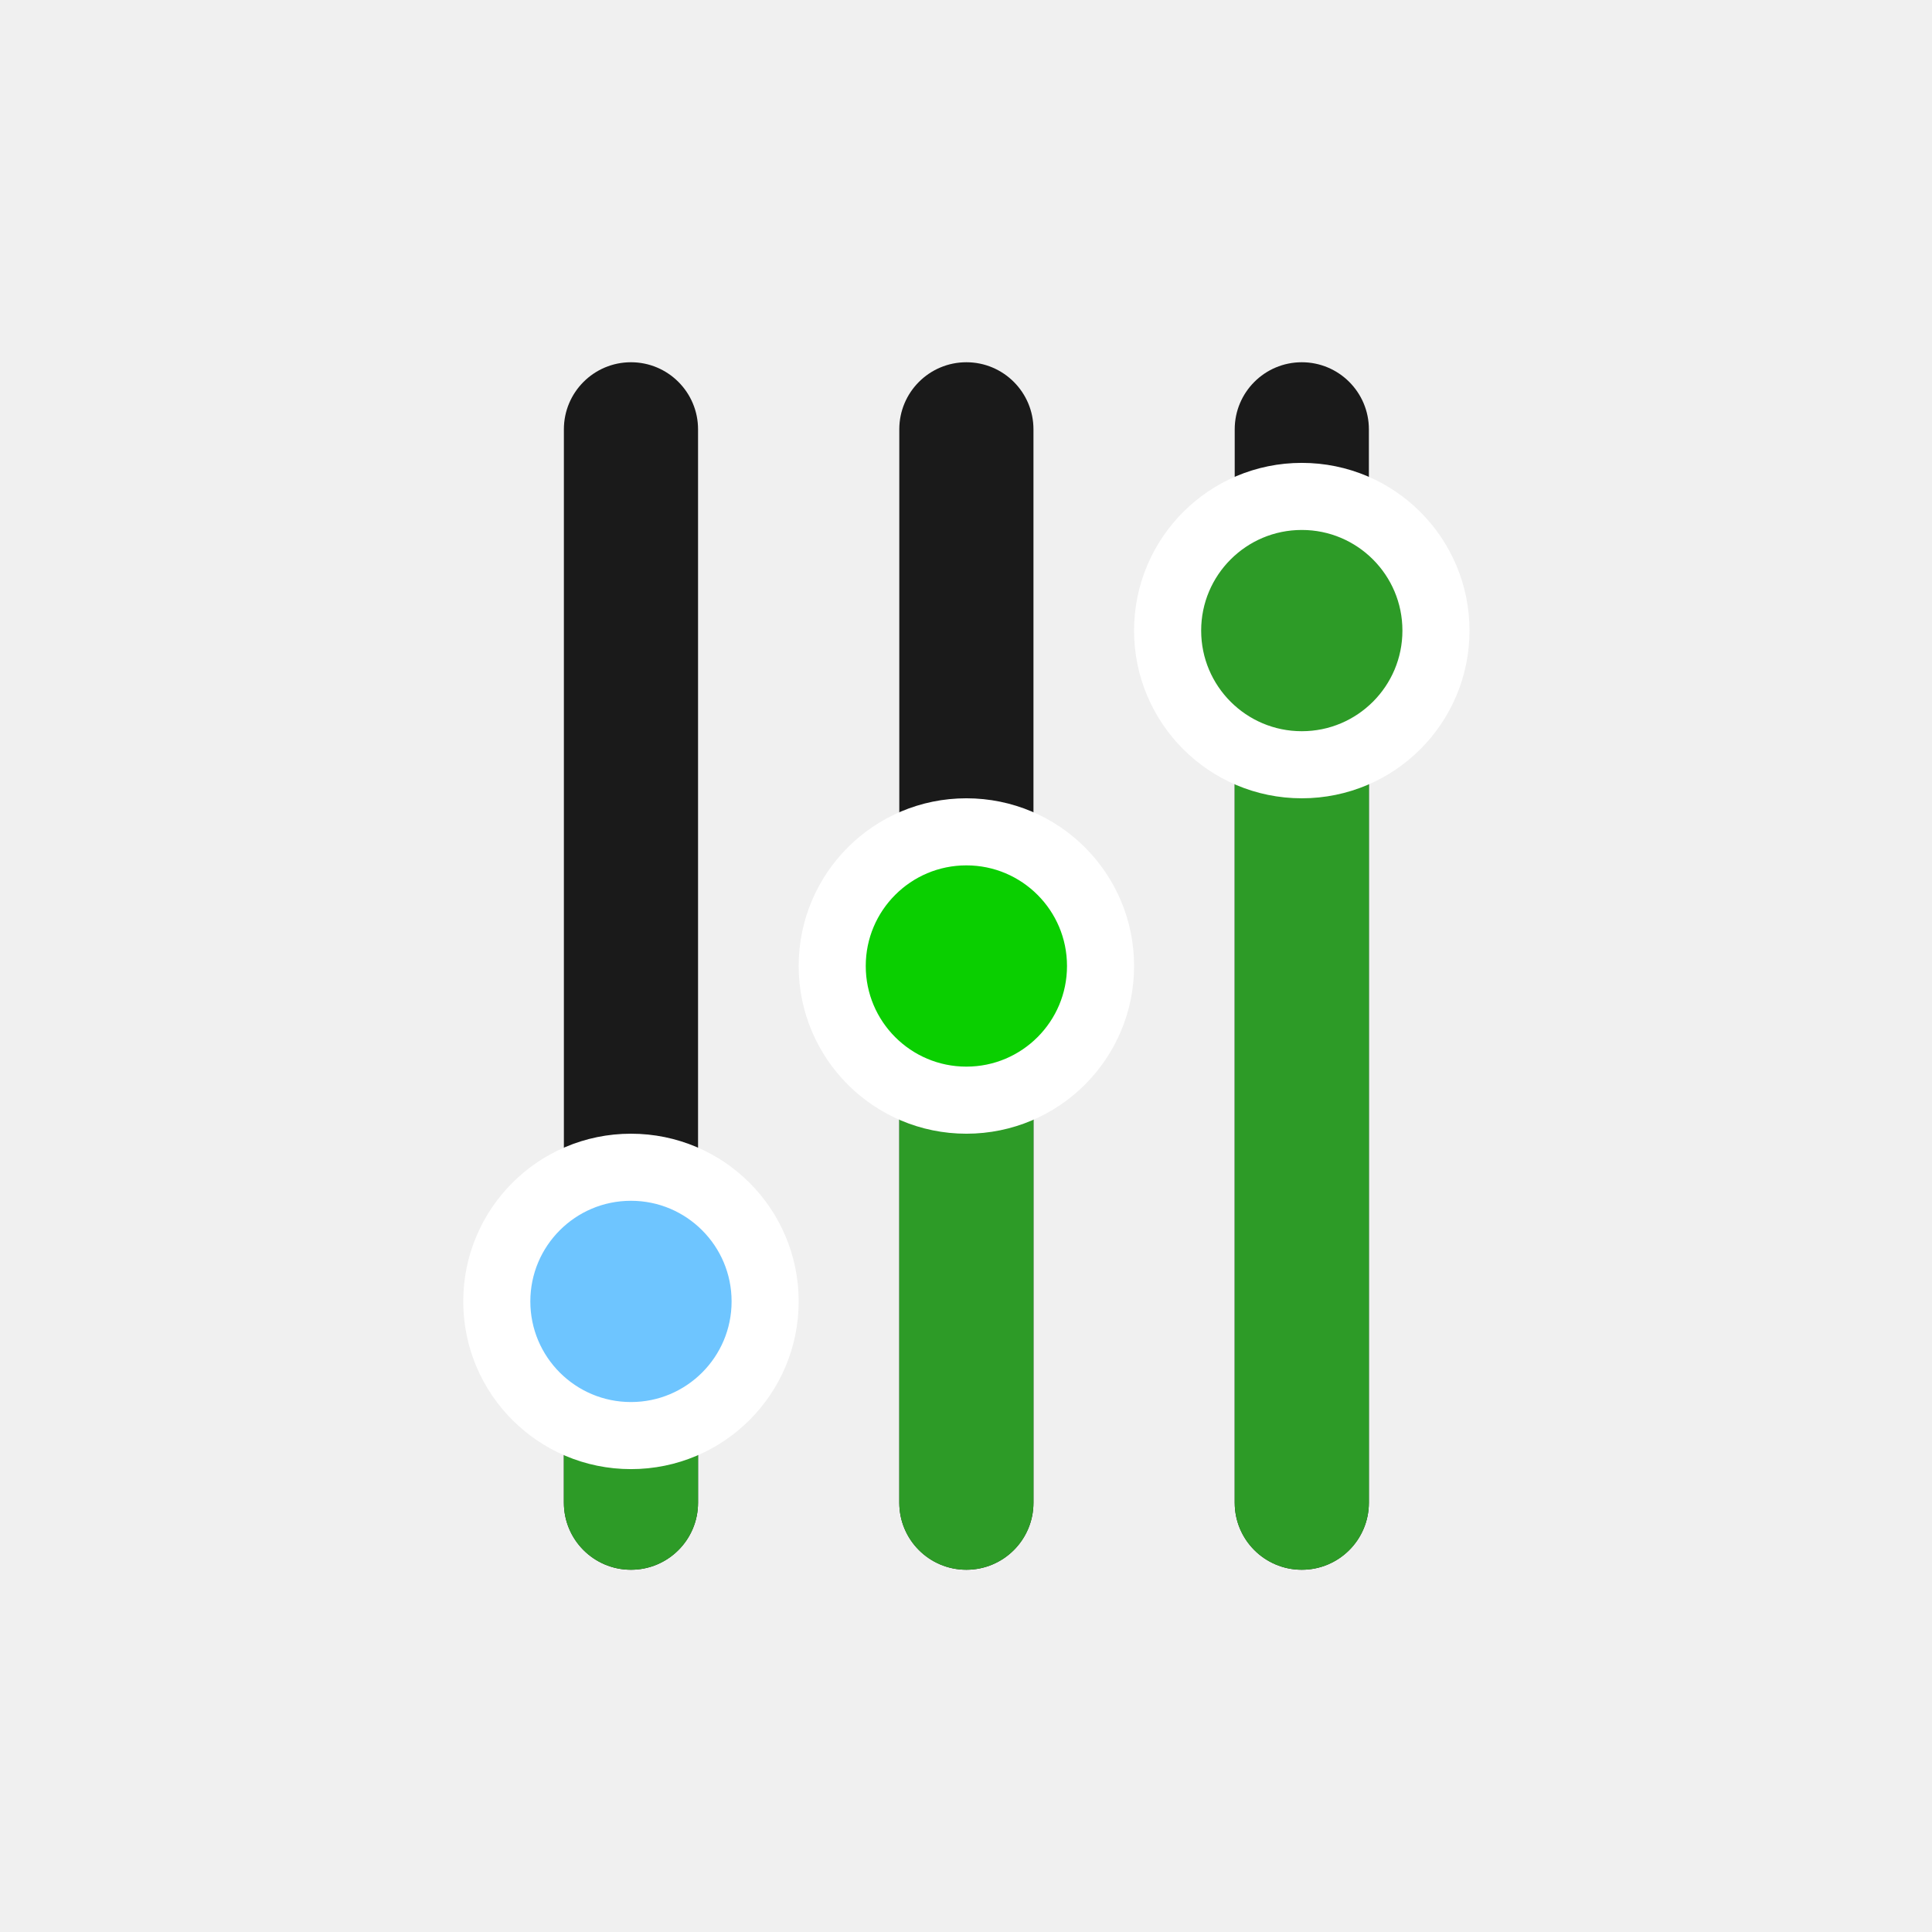
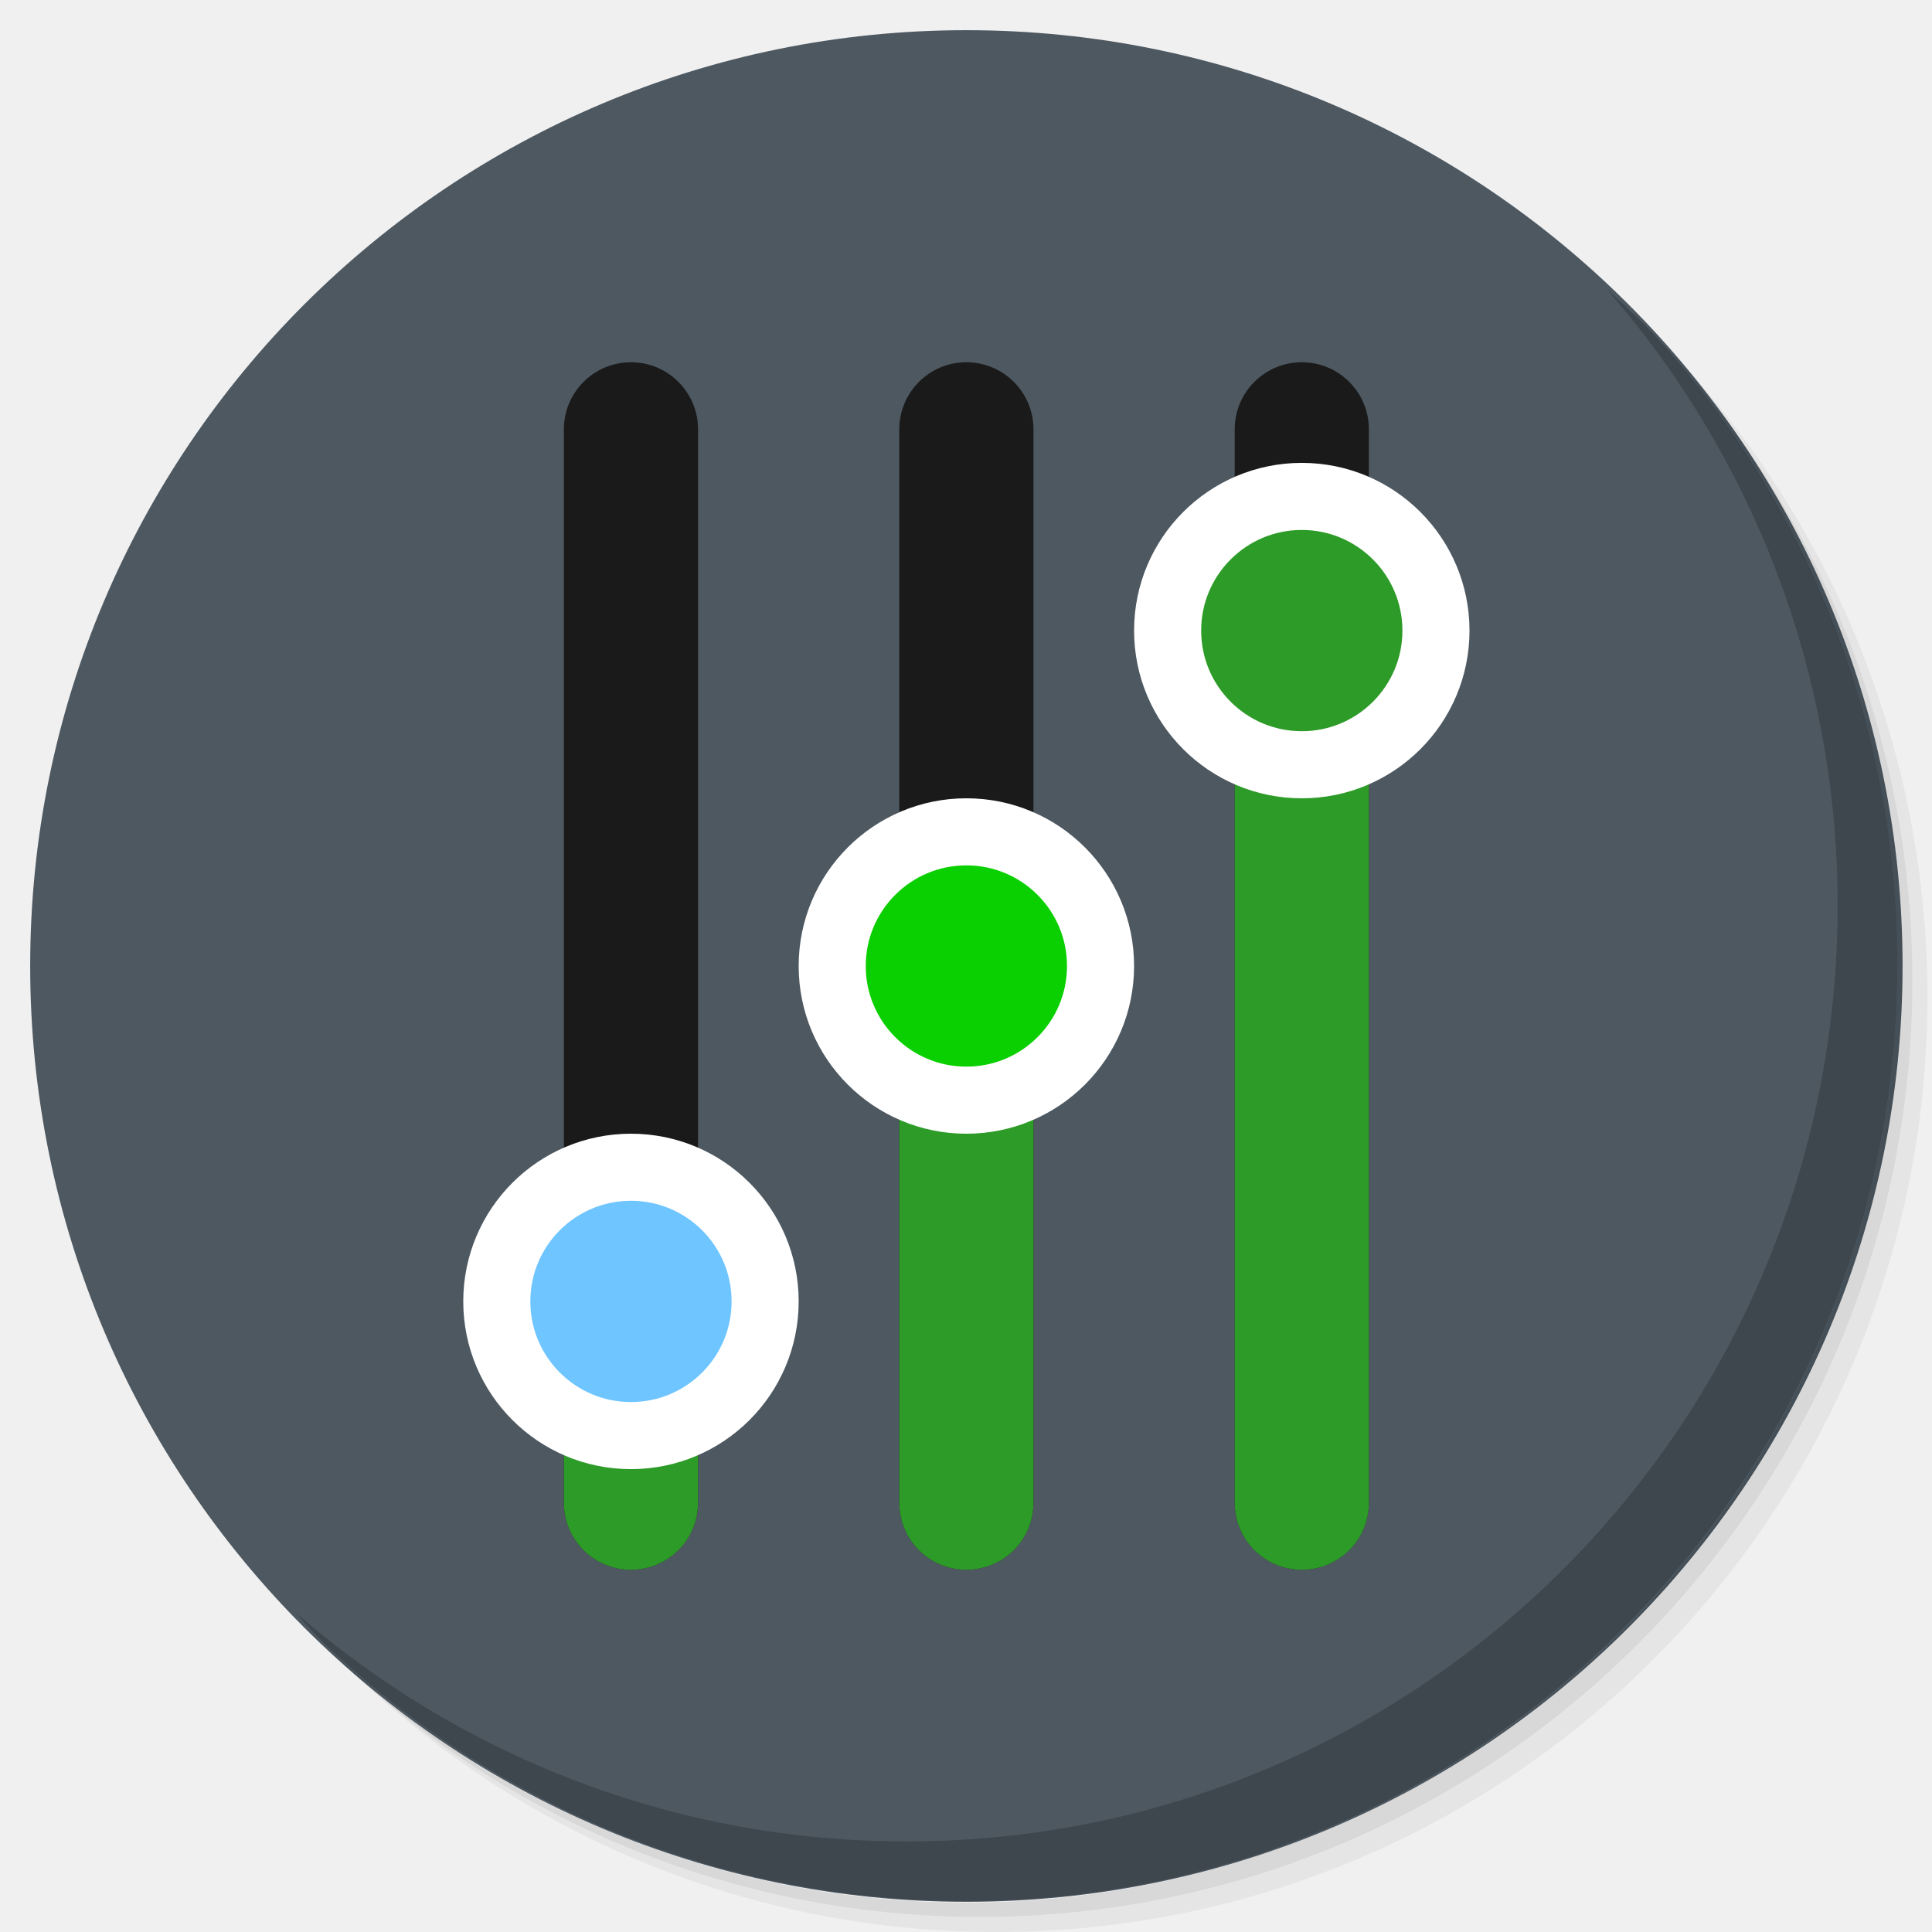
<svg xmlns="http://www.w3.org/2000/svg" xmlns:xlink="http://www.w3.org/1999/xlink" version="1.1" id="Layer_1" x="0px" y="0px" viewBox="0 0 256 256" enable-background="new 0 0 256 256" xml:space="preserve">
  <defs id="defs251">
    <clipPath id="b">
      <use width="100%" overflow="visible" xlink:href="#a" height="100%" id="use5" />
    </clipPath>
    <linearGradient x1="29.337" x2="81.837" y1="75.021" gradientUnits="userSpaceOnUse" y2="44.354" id="c">
      <stop id="stop10" offset="0" stop-opacity=".6" stop-color="#A52714" />
      <stop id="stop12" offset=".66" stop-opacity="0" stop-color="#A52714" />
    </linearGradient>
    <clipPath id="clipPath1232">
      <use width="100%" overflow="visible" xlink:href="#a" height="100%" id="use1230" />
    </clipPath>
    <clipPath id="clipPath1236">
      <use width="100%" overflow="visible" xlink:href="#a" height="100%" id="use1234" />
    </clipPath>
    <linearGradient x1="110.87" x2="52.538" y1="164.5" gradientUnits="userSpaceOnUse" y2="130.33" id="d">
      <stop id="stop23" offset="0" stop-opacity=".4" stop-color="#055524" />
      <stop id="stop25" offset=".33" stop-opacity="0" stop-color="#055524" />
    </linearGradient>
    <clipPath id="clipPath1244">
      <use width="100%" overflow="visible" xlink:href="#a" height="100%" id="use1242" />
    </clipPath>
    <clipPath id="clipPath1248">
      <use width="100%" overflow="visible" xlink:href="#a" height="100%" id="use1246" />
    </clipPath>
    <clipPath id="f">
      <use y="0" x="0" style="overflow:visible" id="use37" height="100%" xlink:href="#e" overflow="visible" width="100%" />
    </clipPath>
    <linearGradient x1="121.86" x2="136.55" y1="49.804" gradientUnits="userSpaceOnUse" y2="114.13" id="g">
      <stop id="stop42" offset="0" stop-opacity=".3" stop-color="#EA6100" />
      <stop id="stop44" offset=".66" stop-opacity="0" stop-color="#EA6100" />
    </linearGradient>
    <clipPath id="clipPath1258">
      <use width="100%" overflow="visible" xlink:href="#a" height="100%" id="use1256" />
    </clipPath>
    <clipPath id="clipPath1269">
      <use width="100%" overflow="visible" xlink:href="#a" height="100%" id="use1267" />
    </clipPath>
    <clipPath id="j">
      <use y="0" x="0" style="overflow:visible" id="use62" height="100%" xlink:href="#i" overflow="visible" width="100%" />
    </clipPath>
    <radialGradient id="l" gradientUnits="userSpaceOnUse" cy="55.948" cx="668.18" gradientTransform="translate(-576)" r="84.078">
      <stop stop-color="#3E2723" stop-opacity=".2" offset="0" id="stop73" />
      <stop stop-color="#3E2723" stop-opacity="0" offset="1" id="stop75" />
    </radialGradient>
    <clipPath id="clipPath1285">
      <use width="100%" overflow="visible" xlink:href="#a" height="100%" id="use1283" />
    </clipPath>
    <clipPath id="clipPath1289">
      <use width="100%" overflow="visible" xlink:href="#a" height="100%" id="use1287" />
    </clipPath>
    <clipPath id="n">
      <use y="0" x="0" style="overflow:visible" id="use83" height="100%" xlink:href="#m" overflow="visible" width="100%" />
    </clipPath>
    <radialGradient id="p" gradientUnits="userSpaceOnUse" cy="48.52" cx="597.88" gradientTransform="translate(-576)" r="78.044">
      <stop stop-color="#3E2723" stop-opacity=".2" offset="0" id="stop94" />
      <stop stop-color="#3E2723" stop-opacity="0" offset="1" id="stop96" />
    </radialGradient>
    <clipPath id="clipPath1305">
      <use width="100%" overflow="visible" xlink:href="#a" height="100%" id="use1303" />
    </clipPath>
    <radialGradient id="q" gradientUnits="userSpaceOnUse" cy="96.138" cx="671.84" gradientTransform="translate(-576)" r="87.87">
      <stop stop-color="#263238" stop-opacity=".2" offset="0" id="stop101" />
      <stop stop-color="#263238" stop-opacity="0" offset="1" id="stop103" />
    </radialGradient>
    <clipPath id="clipPath1312">
      <use width="100%" overflow="visible" xlink:href="#a" height="100%" id="use1310" />
    </clipPath>
    <clipPath id="clipPath1316">
      <use width="100%" overflow="visible" xlink:href="#a" height="100%" id="use1314" />
    </clipPath>
    <clipPath id="clipPath1320">
      <use width="100%" overflow="visible" xlink:href="#a" height="100%" id="use1318" />
    </clipPath>
    <clipPath id="clipPath1324">
      <use width="100%" overflow="visible" xlink:href="#a" height="100%" id="use1322" />
    </clipPath>
    <path d="m 8,184 h 83.77 l 38.88,-38.88 V 116 H 61.36 L 8,24.48 Z" id="e" />
    <path d="m 96,56 34.65,60 -38.88,68 H 184 V 56 Z" id="i" />
    <path d="M 21.97,8 V 48.34 L 61.36,116 96,56 h 88 V 8 Z" id="m" />
    <clipPath id="b-1">
      <use width="100%" overflow="visible" xlink:href="#a" height="100%" id="use5-7" />
    </clipPath>
    <clipPath id="clipPath1232-2">
      <use width="100%" overflow="visible" xlink:href="#a" height="100%" id="use1230-2" />
    </clipPath>
    <clipPath id="clipPath1236-6">
      <use width="100%" overflow="visible" xlink:href="#a" height="100%" id="use1234-1" />
    </clipPath>
    <clipPath id="clipPath1244-1">
      <use width="100%" overflow="visible" xlink:href="#a" height="100%" id="use1242-5" />
    </clipPath>
    <clipPath id="clipPath1248-9">
      <use width="100%" overflow="visible" xlink:href="#a" height="100%" id="use1246-4" />
    </clipPath>
    <clipPath id="f-9">
      <use y="0" x="0" style="overflow:visible" id="use37-0" height="100%" xlink:href="#e-8" overflow="visible" width="100%" />
    </clipPath>
    <clipPath id="clipPath1258-7">
      <use width="100%" overflow="visible" xlink:href="#a" height="100%" id="use1256-7" />
    </clipPath>
    <clipPath id="clipPath1269-1">
      <use width="100%" overflow="visible" xlink:href="#a" height="100%" id="use1267-1" />
    </clipPath>
    <clipPath id="j-5">
      <use y="0" x="0" style="overflow:visible" id="use62-9" height="100%" xlink:href="#i-5" overflow="visible" width="100%" />
    </clipPath>
    <radialGradient id="l-7" gradientUnits="userSpaceOnUse" cy="55.948" cx="668.18" gradientTransform="translate(-576)" r="84.078">
      <stop stop-color="#3E2723" stop-opacity=".2" offset="0" id="stop73-7" />
      <stop stop-color="#3E2723" stop-opacity="0" offset="1" id="stop75-6" />
    </radialGradient>
    <clipPath id="clipPath1285-7">
      <use width="100%" overflow="visible" xlink:href="#a" height="100%" id="use1283-3" />
    </clipPath>
    <clipPath id="clipPath1289-6">
      <use width="100%" overflow="visible" xlink:href="#a" height="100%" id="use1287-5" />
    </clipPath>
    <clipPath id="n-6">
      <use y="0" x="0" style="overflow:visible" id="use83-3" height="100%" xlink:href="#m-6" overflow="visible" width="100%" />
    </clipPath>
    <radialGradient id="p-9" gradientUnits="userSpaceOnUse" cy="48.52" cx="597.88" gradientTransform="translate(-576)" r="78.044">
      <stop stop-color="#3E2723" stop-opacity=".2" offset="0" id="stop94-4" />
      <stop stop-color="#3E2723" stop-opacity="0" offset="1" id="stop96-8" />
    </radialGradient>
    <clipPath id="clipPath1305-1">
      <use width="100%" overflow="visible" xlink:href="#a" height="100%" id="use1303-2" />
    </clipPath>
    <radialGradient id="q-9" gradientUnits="userSpaceOnUse" cy="96.138" cx="671.84" gradientTransform="translate(-576)" r="87.87">
      <stop stop-color="#263238" stop-opacity=".2" offset="0" id="stop101-3" />
      <stop stop-color="#263238" stop-opacity="0" offset="1" id="stop103-9" />
    </radialGradient>
    <clipPath id="clipPath1312-0">
      <use width="100%" overflow="visible" xlink:href="#a" height="100%" id="use1310-8" />
    </clipPath>
    <clipPath id="clipPath1316-8">
      <use width="100%" overflow="visible" xlink:href="#a" height="100%" id="use1314-5" />
    </clipPath>
    <clipPath id="clipPath1320-0">
      <use width="100%" overflow="visible" xlink:href="#a" height="100%" id="use1318-9" />
    </clipPath>
    <clipPath id="clipPath1324-6">
      <use width="100%" overflow="visible" xlink:href="#a" height="100%" id="use1322-3" />
    </clipPath>
    <path d="m 8,184 h 83.77 l 38.88,-38.88 V 116 H 61.36 L 8,24.48 Z" id="e-8" />
    <path d="m 96,56 34.65,60 -38.88,68 H 184 V 56 Z" id="i-5" />
    <path d="M 21.97,8 V 48.34 L 61.36,116 96,56 h 88 V 8 Z" id="m-6" />
    <radialGradient id="r" gradientUnits="userSpaceOnUse" cy="32.014" cx="34.286" gradientTransform="translate(-23.07961,-106.2699)" r="176.75">
      <stop stop-color="#fff" stop-opacity=".1" offset="0" id="stop130" />
      <stop stop-color="#fff" stop-opacity="0" offset="1" id="stop132" />
    </radialGradient>
    <clipPath id="b-0">
      <use y="0" x="0" style="overflow:visible" width="100%" overflow="visible" xlink:href="#a" height="100%" id="use5-5" />
    </clipPath>
    <clipPath id="clipPath963">
      <use y="0" x="0" style="overflow:visible" width="100%" overflow="visible" xlink:href="#a" height="100%" id="use961" />
    </clipPath>
    <clipPath id="clipPath967">
      <use y="0" x="0" style="overflow:visible" width="100%" overflow="visible" xlink:href="#a" height="100%" id="use965" />
    </clipPath>
    <radialGradient id="q-94" gradientUnits="userSpaceOnUse" cy="96.138" cx="671.84" gradientTransform="translate(-576)" r="87.87">
      <stop stop-color="#263238" stop-opacity=".2" offset="0" id="stop101-6" />
      <stop stop-color="#263238" stop-opacity="0" offset="1" id="stop103-92" />
    </radialGradient>
    <clipPath id="clipPath974">
      <use y="0" x="0" style="overflow:visible" width="100%" overflow="visible" xlink:href="#a" height="100%" id="use972" />
    </clipPath>
    <radialGradient id="p-2" gradientUnits="userSpaceOnUse" cy="48.52" cx="597.88" gradientTransform="translate(-576)" r="78.044">
      <stop stop-color="#3E2723" stop-opacity=".2" offset="0" id="stop94-47" />
      <stop stop-color="#3E2723" stop-opacity="0" offset="1" id="stop96-7" />
    </radialGradient>
    <clipPath id="clipPath981">
      <use y="0" x="0" style="overflow:visible" width="100%" overflow="visible" xlink:href="#a" height="100%" id="use979" />
    </clipPath>
    <clipPath id="clipPath985">
      <use y="0" x="0" style="overflow:visible" width="100%" overflow="visible" xlink:href="#a" height="100%" id="use983" />
    </clipPath>
    <clipPath id="n-5">
      <use width="100%" overflow="visible" xlink:href="#m-0" height="100%" id="use83-4" style="overflow:visible" x="0" y="0" />
    </clipPath>
    <radialGradient id="l-2" gradientUnits="userSpaceOnUse" cy="55.948" cx="668.18" gradientTransform="translate(-576)" r="84.078">
      <stop stop-color="#3E2723" stop-opacity=".2" offset="0" id="stop73-8" />
      <stop stop-color="#3E2723" stop-opacity="0" offset="1" id="stop75-9" />
    </radialGradient>
    <clipPath id="clipPath997">
      <use y="0" x="0" style="overflow:visible" width="100%" overflow="visible" xlink:href="#a" height="100%" id="use995" />
    </clipPath>
    <clipPath id="clipPath1001">
      <use y="0" x="0" style="overflow:visible" width="100%" overflow="visible" xlink:href="#a" height="100%" id="use999" />
    </clipPath>
    <clipPath id="j-3">
      <use width="100%" overflow="visible" xlink:href="#i-1" height="100%" id="use62-6" style="overflow:visible" x="0" y="0" />
    </clipPath>
    <clipPath id="clipPath1010">
      <use y="0" x="0" style="overflow:visible" width="100%" overflow="visible" xlink:href="#a" height="100%" id="use1008" />
    </clipPath>
    <clipPath id="clipPath1017">
      <use y="0" x="0" style="overflow:visible" width="100%" overflow="visible" xlink:href="#a" height="100%" id="use1015" />
    </clipPath>
    <clipPath id="f-0">
      <use width="100%" overflow="visible" xlink:href="#e-1" height="100%" id="use37-5" style="overflow:visible" x="0" y="0" />
    </clipPath>
    <clipPath id="clipPath1029">
      <use y="0" x="0" style="overflow:visible" width="100%" overflow="visible" xlink:href="#a" height="100%" id="use1027" />
    </clipPath>
    <clipPath id="clipPath1033">
      <use y="0" x="0" style="overflow:visible" width="100%" overflow="visible" xlink:href="#a" height="100%" id="use1031" />
    </clipPath>
    <clipPath id="clipPath1043">
      <use y="0" x="0" style="overflow:visible" width="100%" overflow="visible" xlink:href="#a" height="100%" id="use1041" />
    </clipPath>
    <clipPath id="clipPath1047">
      <use y="0" x="0" style="overflow:visible" width="100%" overflow="visible" xlink:href="#a" height="100%" id="use1045" />
    </clipPath>
    <path id="e-1" d="m 8,184 h 83.77 l 38.88,-38.88 V 116 H 61.36 L 8,24.48 Z" />
    <path id="i-1" d="m 96,56 34.65,60 -38.88,68 H 184 V 56 Z" />
    <path id="m-0" d="M 21.97,8 V 48.34 L 61.36,116 96,56 h 88 V 8 Z" />
    <circle r="88" cx="96" cy="96" id="a" />
    <path d="m8 184h83.77l38.88-38.88v-29.12h-69.29l-53.36-91.52z" id="e-6" />
    <path d="m96 56l34.65 60-38.88 68h92.23v-128z" id="i-2" />
    <path d="m21.97 8v40.34l39.39 67.66 34.64-60h88v-48z" id="m-8" />
    <defs id="defs1820">
      <path d="M 21.97,8 V 48.34 L 61.36,116 96,56 h 88 V 8 Z" id="path1928" />
    </defs>
    <clipPath id="n-7">
      <use id="use1822" height="100%" xlink:href="#m-8" overflow="visible" width="100%" style="overflow:visible" x="0" y="0" />
    </clipPath>
    <defs id="defs1799">
      <path d="m 96,56 34.65,60 -38.88,68 H 184 V 56 Z" id="path1918" />
    </defs>
    <clipPath id="j-6">
      <use id="use1801" height="100%" xlink:href="#i-2" overflow="visible" width="100%" style="overflow:visible" x="0" y="0" />
    </clipPath>
    <defs id="defs1774">
      <path d="m 8,184 h 83.77 l 38.88,-38.88 V 116 H 61.36 L 8,24.48 Z" id="path1902" />
    </defs>
    <clipPath id="f-06">
      <use id="use1776" height="100%" xlink:href="#e-6" overflow="visible" width="100%" style="overflow:visible" x="0" y="0" />
    </clipPath>
    <linearGradient x1="110.87" x2="52.538" y1="164.5" gradientUnits="userSpaceOnUse" y2="130.33" id="linearGradient1897">
      <stop id="stop1762" offset="0" stop-opacity=".4" stop-color="#055524" />
      <stop id="stop1764" offset=".33" stop-opacity="0" stop-color="#055524" />
    </linearGradient>
    <linearGradient x1="29.337" x2="81.837" y1="75.021" gradientUnits="userSpaceOnUse" y2="44.354" id="linearGradient1889">
      <stop id="stop1749" offset="0" stop-opacity=".6" stop-color="#A52714" />
      <stop id="stop1751" offset=".66" stop-opacity="0" stop-color="#A52714" />
    </linearGradient>
    <linearGradient id="linearGradient1910" y2="114.13" gradientUnits="userSpaceOnUse" y1="49.804" x2="136.55" x1="121.86">
      <stop stop-color="#EA6100" stop-opacity=".3" offset="0" id="stop1781" />
      <stop stop-color="#EA6100" stop-opacity="0" offset=".66" id="stop1783" />
    </linearGradient>
    <clipPath id="b-3">
      <use y="0" x="0" style="overflow:visible" width="100%" overflow="visible" xlink:href="#a" height="100%" id="use5-1" />
    </clipPath>
    <clipPath id="clipPath1024">
      <use y="0" x="0" style="overflow:visible" width="100%" overflow="visible" xlink:href="#a" height="100%" id="use1022" />
    </clipPath>
    <clipPath id="clipPath1028">
      <use y="0" x="0" style="overflow:visible" width="100%" overflow="visible" xlink:href="#a" height="100%" id="use1026" />
    </clipPath>
    <clipPath id="clipPath1035">
      <use y="0" x="0" style="overflow:visible" width="100%" overflow="visible" xlink:href="#a" height="100%" id="use1033" />
    </clipPath>
    <clipPath id="clipPath1039">
      <use y="0" x="0" style="overflow:visible" width="100%" overflow="visible" xlink:href="#a" height="100%" id="use1037" />
    </clipPath>
    <clipPath id="f-6">
      <use y="0" x="0" style="overflow:visible" id="use37-8" height="100%" xlink:href="#e-61" overflow="visible" width="100%" />
    </clipPath>
    <clipPath id="clipPath1048">
      <use y="0" x="0" style="overflow:visible" width="100%" overflow="visible" xlink:href="#a" height="100%" id="use1046" />
    </clipPath>
    <clipPath id="clipPath1058">
      <use y="0" x="0" style="overflow:visible" width="100%" overflow="visible" xlink:href="#a" height="100%" id="use1056" />
    </clipPath>
    <clipPath id="j-66">
      <use y="0" x="0" style="overflow:visible" id="use62-4" height="100%" xlink:href="#i-59" overflow="visible" width="100%" />
    </clipPath>
    <radialGradient id="l-9" gradientUnits="userSpaceOnUse" cy="55.948" cx="668.18" gradientTransform="translate(-576)" r="84.078">
      <stop stop-color="#3E2723" stop-opacity=".2" offset="0" id="stop73-5" />
      <stop stop-color="#3E2723" stop-opacity="0" offset="1" id="stop75-0" />
    </radialGradient>
    <clipPath id="clipPath1073">
      <use y="0" x="0" style="overflow:visible" width="100%" overflow="visible" xlink:href="#a" height="100%" id="use1071" />
    </clipPath>
    <clipPath id="clipPath1077">
      <use y="0" x="0" style="overflow:visible" width="100%" overflow="visible" xlink:href="#a" height="100%" id="use1075" />
    </clipPath>
    <clipPath id="n-4">
      <use y="0" x="0" style="overflow:visible" id="use83-8" height="100%" xlink:href="#m-4" overflow="visible" width="100%" />
    </clipPath>
    <radialGradient id="p-7" gradientUnits="userSpaceOnUse" cy="48.52" cx="597.88" gradientTransform="translate(-576)" r="78.044">
      <stop stop-color="#3E2723" stop-opacity=".2" offset="0" id="stop94-1" />
      <stop stop-color="#3E2723" stop-opacity="0" offset="1" id="stop96-72" />
    </radialGradient>
    <clipPath id="clipPath1092">
      <use y="0" x="0" style="overflow:visible" width="100%" overflow="visible" xlink:href="#a" height="100%" id="use1090" />
    </clipPath>
    <radialGradient id="q-7" gradientUnits="userSpaceOnUse" cy="96.138" cx="671.84" gradientTransform="translate(-576)" r="87.87">
      <stop stop-color="#263238" stop-opacity=".2" offset="0" id="stop101-2" />
      <stop stop-color="#263238" stop-opacity="0" offset="1" id="stop103-2" />
    </radialGradient>
    <clipPath id="clipPath1099">
      <use y="0" x="0" style="overflow:visible" width="100%" overflow="visible" xlink:href="#a" height="100%" id="use1097" />
    </clipPath>
    <clipPath id="clipPath1103">
      <use y="0" x="0" style="overflow:visible" width="100%" overflow="visible" xlink:href="#a" height="100%" id="use1101" />
    </clipPath>
    <clipPath id="clipPath1107">
      <use y="0" x="0" style="overflow:visible" width="100%" overflow="visible" xlink:href="#a" height="100%" id="use1105" />
    </clipPath>
    <clipPath id="clipPath1111">
      <use y="0" x="0" style="overflow:visible" width="100%" overflow="visible" xlink:href="#a" height="100%" id="use1109" />
    </clipPath>
    <radialGradient id="r-6" gradientUnits="userSpaceOnUse" cy="32.014" cx="34.286" gradientTransform="translate(-7,-7)" r="176.75">
      <stop stop-color="#fff" stop-opacity=".1" offset="0" id="stop130-1" />
      <stop stop-color="#fff" stop-opacity="0" offset="1" id="stop132-0" />
    </radialGradient>
    <path d="m 8,184 h 83.77 l 38.88,-38.88 V 116 H 61.36 L 8,24.48 Z" id="e-61" />
    <path d="m 96,56 34.65,60 -38.88,68 H 184 V 56 Z" id="i-59" />
    <path d="M 21.97,8 V 48.34 L 61.36,116 96,56 h 88 V 8 Z" id="m-4" />
    <clipPath id="b-9">
      <use y="0" x="0" style="overflow:visible" width="100%" overflow="visible" xlink:href="#a" height="100%" id="use5-0" />
    </clipPath>
    <clipPath id="clipPath1024-7">
      <use y="0" x="0" style="overflow:visible" width="100%" overflow="visible" xlink:href="#a" height="100%" id="use1022-7" />
    </clipPath>
    <clipPath id="clipPath1028-1">
      <use y="0" x="0" style="overflow:visible" width="100%" overflow="visible" xlink:href="#a" height="100%" id="use1026-1" />
    </clipPath>
    <clipPath id="clipPath1035-7">
      <use y="0" x="0" style="overflow:visible" width="100%" overflow="visible" xlink:href="#a" height="100%" id="use1033-7" />
    </clipPath>
    <clipPath id="clipPath1039-6">
      <use y="0" x="0" style="overflow:visible" width="100%" overflow="visible" xlink:href="#a" height="100%" id="use1037-7" />
    </clipPath>
    <clipPath id="f-3">
      <use y="0" x="0" style="overflow:visible" id="use37-6" height="100%" xlink:href="#e-9" overflow="visible" width="100%" />
    </clipPath>
    <clipPath id="clipPath1048-3">
      <use y="0" x="0" style="overflow:visible" width="100%" overflow="visible" xlink:href="#a" height="100%" id="use1046-9" />
    </clipPath>
    <clipPath id="clipPath1058-4">
      <use y="0" x="0" style="overflow:visible" width="100%" overflow="visible" xlink:href="#a" height="100%" id="use1056-8" />
    </clipPath>
    <clipPath id="j-1">
      <use y="0" x="0" style="overflow:visible" id="use62-2" height="100%" xlink:href="#i-6" overflow="visible" width="100%" />
    </clipPath>
    <radialGradient id="l-93" gradientUnits="userSpaceOnUse" cy="55.948" cx="668.18" gradientTransform="translate(-576)" r="84.078">
      <stop stop-color="#3E2723" stop-opacity=".2" offset="0" id="stop73-9" />
      <stop stop-color="#3E2723" stop-opacity="0" offset="1" id="stop75-08" />
    </radialGradient>
    <clipPath id="clipPath1073-8">
      <use y="0" x="0" style="overflow:visible" width="100%" overflow="visible" xlink:href="#a" height="100%" id="use1071-5" />
    </clipPath>
    <clipPath id="clipPath1077-0">
      <use y="0" x="0" style="overflow:visible" width="100%" overflow="visible" xlink:href="#a" height="100%" id="use1075-9" />
    </clipPath>
    <clipPath id="n-63">
      <use y="0" x="0" style="overflow:visible" id="use83-85" height="100%" xlink:href="#m-2" overflow="visible" width="100%" />
    </clipPath>
    <radialGradient id="p-6" gradientUnits="userSpaceOnUse" cy="48.52" cx="597.88" gradientTransform="translate(-576)" r="78.044">
      <stop stop-color="#3E2723" stop-opacity=".2" offset="0" id="stop94-11" />
      <stop stop-color="#3E2723" stop-opacity="0" offset="1" id="stop96-5" />
    </radialGradient>
    <clipPath id="clipPath1092-9">
      <use y="0" x="0" style="overflow:visible" width="100%" overflow="visible" xlink:href="#a" height="100%" id="use1090-8" />
    </clipPath>
    <radialGradient id="q-4" gradientUnits="userSpaceOnUse" cy="96.138" cx="671.84" gradientTransform="translate(-576)" r="87.87">
      <stop stop-color="#263238" stop-opacity=".2" offset="0" id="stop101-8" />
      <stop stop-color="#263238" stop-opacity="0" offset="1" id="stop103-1" />
    </radialGradient>
    <clipPath id="clipPath1099-0">
      <use y="0" x="0" style="overflow:visible" width="100%" overflow="visible" xlink:href="#a" height="100%" id="use1097-3" />
    </clipPath>
    <clipPath id="clipPath1103-0">
      <use y="0" x="0" style="overflow:visible" width="100%" overflow="visible" xlink:href="#a" height="100%" id="use1101-4" />
    </clipPath>
    <clipPath id="clipPath1107-4">
      <use y="0" x="0" style="overflow:visible" width="100%" overflow="visible" xlink:href="#a" height="100%" id="use1105-4" />
    </clipPath>
    <clipPath id="clipPath1111-4">
      <use y="0" x="0" style="overflow:visible" width="100%" overflow="visible" xlink:href="#a" height="100%" id="use1109-7" />
    </clipPath>
    <radialGradient id="r-63" gradientUnits="userSpaceOnUse" cy="32.014" cx="34.286" gradientTransform="translate(-7,-7)" r="176.75">
      <stop stop-color="#fff" stop-opacity=".1" offset="0" id="stop130-17" />
      <stop stop-color="#fff" stop-opacity="0" offset="1" id="stop132-5" />
    </radialGradient>
    <path d="m 8,184 h 83.77 l 38.88,-38.88 V 116 H 61.36 L 8,24.48 Z" id="e-9" />
    <path d="m 96,56 34.65,60 -38.88,68 H 184 V 56 Z" id="i-6" />
    <path d="M 21.97,8 V 48.34 L 61.36,116 96,56 h 88 V 8 Z" id="m-2" />
  </defs>
  <g id="layer4" style="display:none">
    <rect style="display:none;fill:#4d5861;fill-opacity:1;stroke-width:1.418" id="rect1101" width="248" height="248" x="4" y="4" ry="25.456" />
  </g>
  <g id="layer3" style="display:none">
    <path style="display:none;opacity:0.5;fill:#17171d;fill-opacity:0.392;stroke-width:1.418" d="m 4,216.545 v 10 C 4,240.647 15.353,252 29.455,252 h 197.09 c 14.103,0 25.455,-11.353 25.455,-25.455 v -10 C 252,230.647 240.647,242 226.545,242 H 29.455 C 15.353,242 4,230.647 4,216.545 Z" id="rect1101-3" />
  </g>
-   <g id="layer2" style="display:none">
-     <ellipse style="display:none;fill:#4d5861;fill-opacity:1;stroke:none;stroke-width:2.741;stroke-miterlimit:4;stroke-dasharray:none;stroke-opacity:1" id="path1090" cx="128.05" cy="128" rx="124.05" ry="124" />
+   <g id="layer2" style="display:inline">
+     <ellipse style="display:inline;fill:#4d5861;fill-opacity:1;stroke:none;stroke-width:2.741;stroke-miterlimit:4;stroke-dasharray:none;stroke-opacity:1" id="path1090" cx="128.05" cy="128" rx="124.05" ry="124" />
  </g>
-   <g id="layer6" style="display:none">
-     <g id="g2548" style="display:none" transform="translate(-2.960187,1.58543)">
+   <g id="layer6" style="display:inline">
+     <g id="g2548" style="display:inline" transform="translate(-2.960187,1.58543)">
      <path d="m 256.36,128.415 c 0,-33.9 -13.5,-64.5 -35.4,-86.9 -0.4,-0.3 -0.7,-0.7 -1.1,-1 21.3,22.3 34.5,52.6 34.5,86 0,68.5 -55.2,124 -123.4,124 -32.9,0 -62.9,-13 -85,-34.1 0.3,0.3 0.6,0.6 0.9,0.9 22.2,21.7 52.6,35.1 86,35.1 68.2,0 123.5,-55.5 123.5,-124 z" id="path238" style="display:inline;opacity:0.1" />
      <path d="m 219.86,40.415 c -0.7,-0.6 -1.4,-1.3 -2,-1.9 -0.7,-0.6 -1.4,-1.2 -2.1,-1.9 19.1,21.8 30.7,50.5 30.7,81.8 0,68.5 -55.2,124 -123.4,124 -30.9,0 -59.2,-11.4 -80.9,-30.3 0.6,0.7 1.2,1.4 1.9,2.1 0.6,0.7 1.3,1.4 1.9,2 22.1,21.1 52.1,34.1 85,34.1 68.2,0 123.4,-55.5 123.4,-124 0,-33.3 -13.1,-63.6 -34.5,-85.9 z" id="path240" style="display:inline;opacity:0.2" />
      <path d="m 220.96,41.515 c 21.9,22.4 35.4,53.1 35.4,86.9 0,68.5 -55.2,124 -123.4,124 -33.5,0 -63.8,-13.4 -86,-35.1 22.4,22.9 53.6,37.1 88,37.1 68.2,0 123.4,-55.5 123.4,-124 -0.1,-34.9 -14.4,-66.4 -37.4,-88.9 z" id="path236" style="display:inline;opacity:0.05" />
    </g>
  </g>
  <g id="layer1" style="display:inline">
    <rect style="fill:#1a1a1a;fill-opacity:1;stroke:none;stroke-width:2.135;stroke-miterlimit:4;stroke-dasharray:none;stroke-opacity:1" id="rect1091-3-2" width="160" height="17.778" x="-208" y="119.161" ry="8.889" transform="rotate(-90)" />
    <rect style="fill:#1a1a1a;fill-opacity:1;stroke:none;stroke-width:2.135;stroke-miterlimit:4;stroke-dasharray:none;stroke-opacity:1" id="rect1091-3-2-1-2" width="160" height="17.778" x="-208" y="74.717" ry="8.889" transform="rotate(-90)" />
    <rect style="fill:#1a1a1a;fill-opacity:1;stroke:none;stroke-width:2.135;stroke-miterlimit:4;stroke-dasharray:none;stroke-opacity:1" id="rect1091-3-2-1-7" width="160" height="17.778" x="-208" y="163.606" ry="8.889" transform="rotate(-90)" />
    <path style="fill:#2D9B27;fill-opacity:1;stroke:none;stroke-width:2.135;stroke-miterlimit:4;stroke-dasharray:none;stroke-opacity:1" d="m 74.717,199.111 c 0,4.924 3.964,8.889 8.889,8.889 4.924,0 8.889,-3.964 8.889,-8.889 V 162.667 H 74.717 Z" id="rect1091-6-3-5" />
    <path style="fill:#2D9B27;fill-opacity:1;stroke:none;stroke-width:2.135;stroke-miterlimit:4;stroke-dasharray:none;stroke-opacity:1" d="m 119.161,199.111 c 0,4.924 3.964,8.889 8.889,8.889 4.924,0 8.889,-3.964 8.889,-8.889 v -80.889 h -17.778 z" id="rect1091-6-3-5-0" />
    <circle style="fill:#0ACF00;fill-opacity:1;stroke:#ffffff;stroke-width:8.889;stroke-miterlimit:4;stroke-dasharray:none;stroke-opacity:1" id="path1114-7" cx="-128" cy="128.05" r="17.778" transform="rotate(-90)" />
    <circle style="fill:#6ec5ff;fill-opacity:1;stroke:#ffffff;stroke-width:8.889;stroke-miterlimit:4;stroke-dasharray:none;stroke-opacity:1" id="path1114" cx="-172.444" cy="83.606" r="17.778" transform="rotate(-90)" />
    <path style="fill:#2D9B27;fill-opacity:1;stroke:none;stroke-width:2.135;stroke-miterlimit:4;stroke-dasharray:none;stroke-opacity:1" d="m 163.606,199.111 c 0,4.924 3.964,8.889 8.889,8.889 4.924,0 8.889,-3.964 8.889,-8.889 V 73.778 h -17.778 z" id="rect1091-6-3-5-0-6" />
    <circle style="fill:#2D9B27;fill-opacity:1;stroke:#ffffff;stroke-width:8.889;stroke-miterlimit:4;stroke-dasharray:none;stroke-opacity:1" id="path1114-5" cx="-83.556" cy="172.494" r="17.778" transform="rotate(-90)" />
  </g>
</svg>
